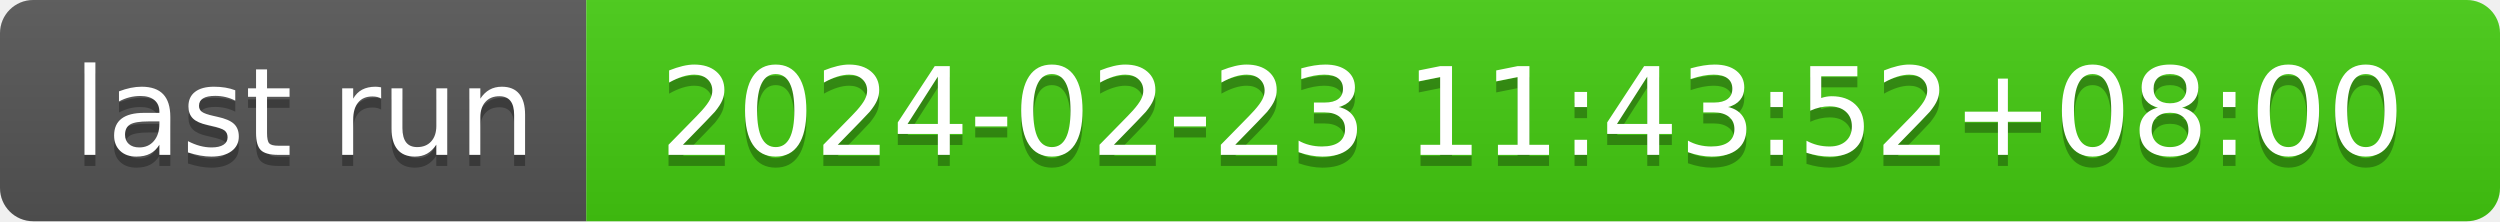
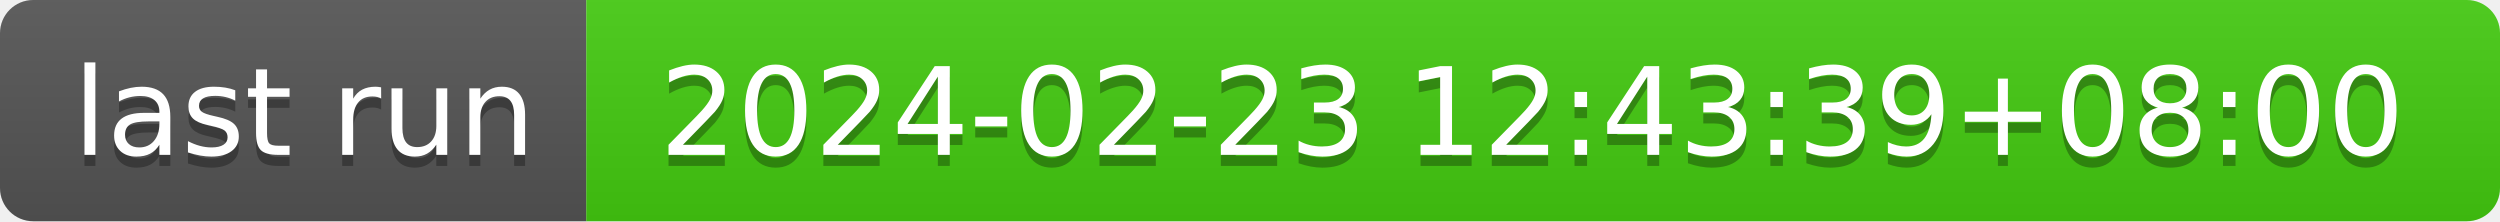
- <svg xmlns="http://www.w3.org/2000/svg" width="226" height="20" role="img" aria-label="last run: 2024-02-23 11:43:52+08:00">
+ <svg xmlns="http://www.w3.org/2000/svg" width="226" height="20" role="img" aria-label="last run: 2024-02-23 12:43:39+08:00">
  <linearGradient id="s" x2="0" y2="100%">
    <stop offset="0" stop-color="#bbb" stop-opacity=".1" />
    <stop offset="1" stop-opacity=".1" />
  </linearGradient>
  <clipPath id="r">
    <rect width="226" height="20" rx="3" fill="#fff" />
  </clipPath>
  <g clip-path="url(#r)">
    <rect width="53" height="20" fill="#555" />
    <rect x="53" width="173" height="20" fill="#4c1" />
    <rect width="226" height="20" fill="url(#s)" />
  </g>
  <g fill="#fff" text-anchor="middle" font-family="Verdana,Geneva,DejaVu Sans,sans-serif" text-rendering="geometricPrecision" font-size="110">
    <text aria-hidden="true" x="275" y="150" fill="#010101" fill-opacity=".3" transform="scale(.1)" textLength="430">last run</text>
    <text x="275" y="140" transform="scale(.1)" fill="#fff" textLength="430">last run</text>
-     <text aria-hidden="true" x="1385" y="150" fill="#010101" fill-opacity=".3" transform="scale(.1)" textLength="1630">2024-02-23 11:43:52+08:00</text>
-     <text x="1385" y="140" transform="scale(.1)" fill="#fff" textLength="1630">2024-02-23 11:43:52+08:00</text>
+     <text aria-hidden="true" x="1385" y="150" fill="#010101" fill-opacity=".3" transform="scale(.1)" textLength="1630">2024-02-23 12:43:39+08:00</text>
+     <text x="1385" y="140" transform="scale(.1)" fill="#fff" textLength="1630">2024-02-23 12:43:39+08:00</text>
  </g>
</svg>
